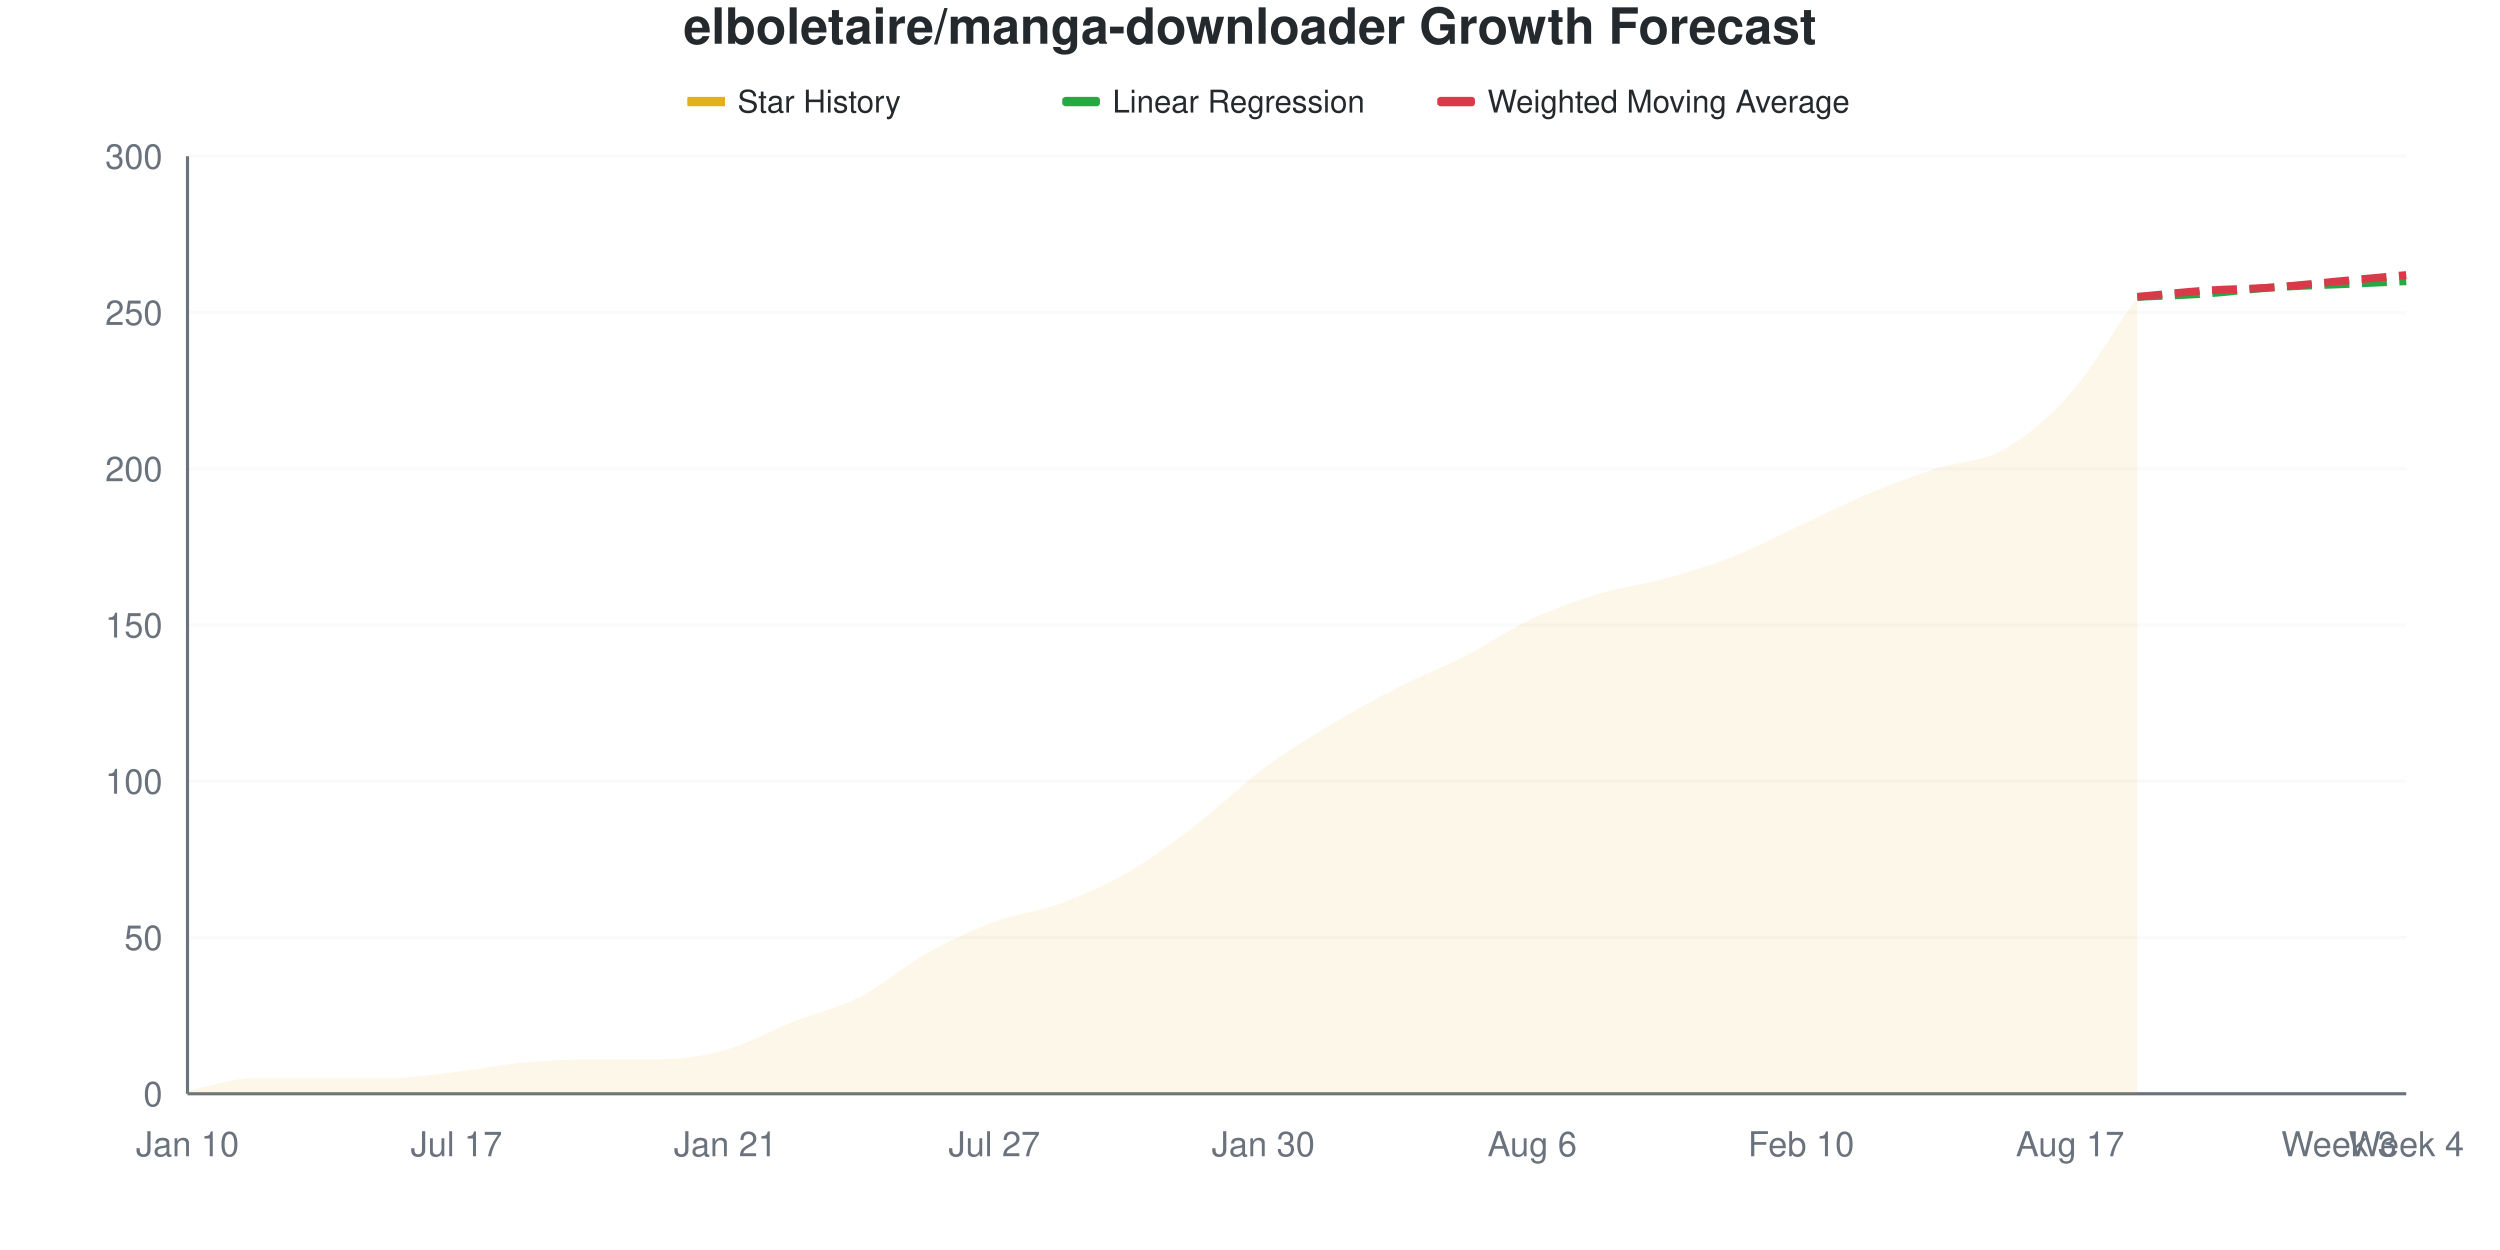
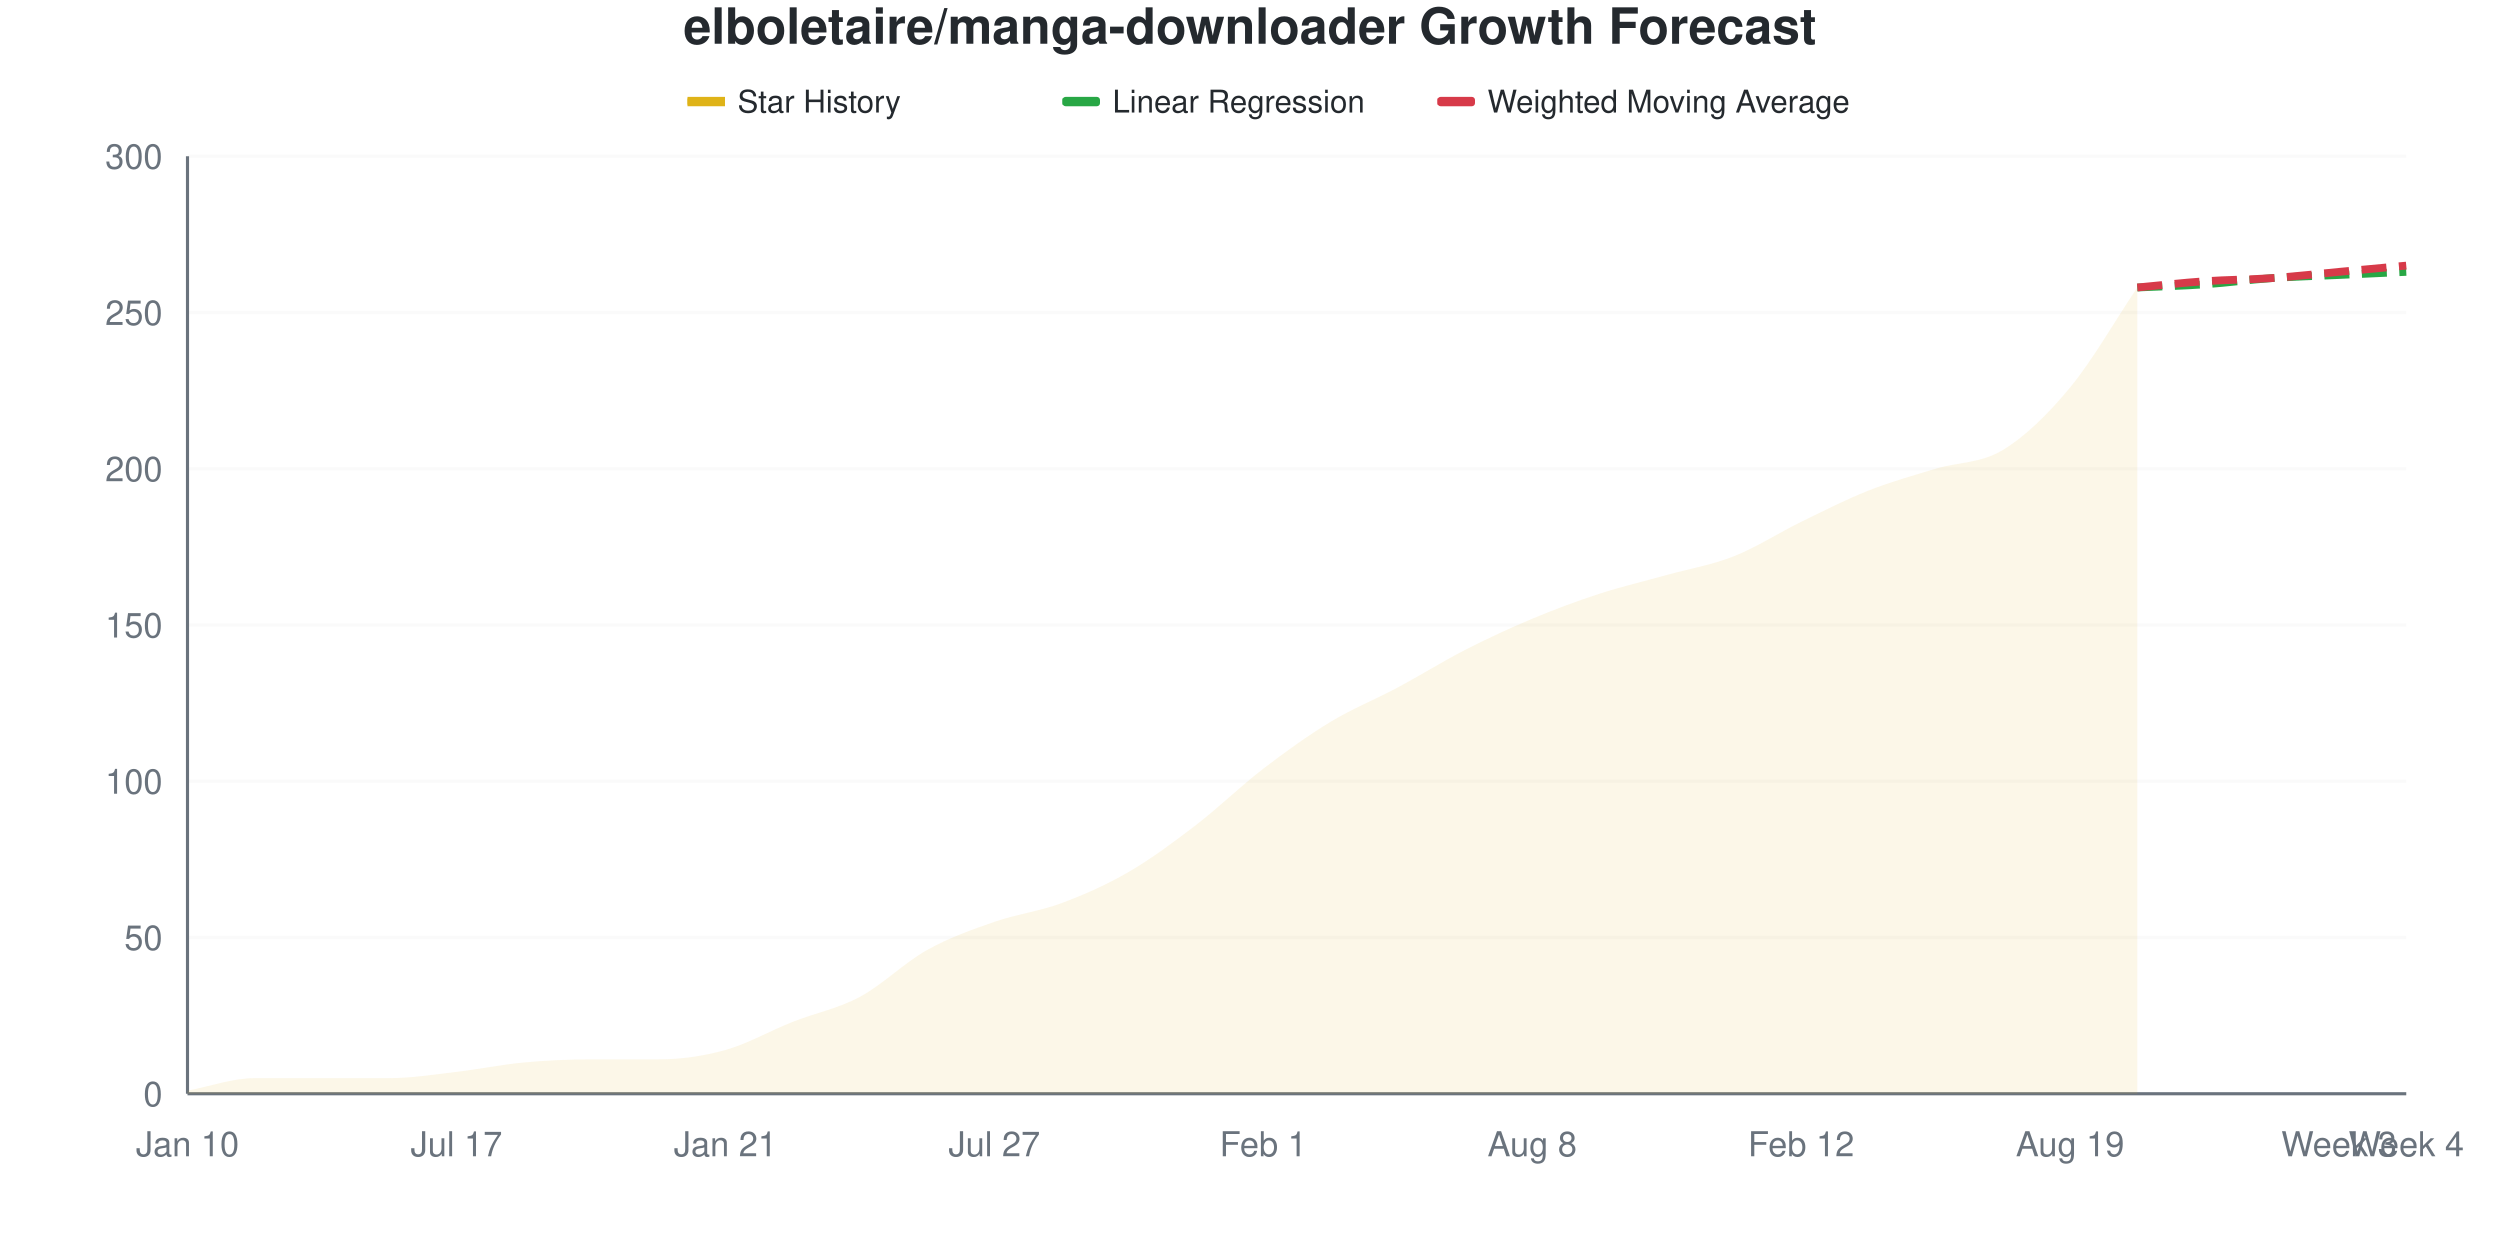
<svg xmlns="http://www.w3.org/2000/svg" viewBox="0 0 800 400" width="800" height="400">
  <style>
    @keyframes drawLine {
      to { stroke-dashoffset: 0; }
    }
    @keyframes fadeInPoint {
      from { opacity: 0; }
      to { opacity: 1; }
    }
    .data-line-0 {
-       stroke-dasharray: 1043;
-       stroke-dashoffset: 1043;
+       stroke-dasharray: 1047;
+       stroke-dashoffset: 1047;
      animation: drawLine 2s ease-out forwards;
    }
    .data-point {
      opacity: 0;
      animation: fadeInPoint 0.5s ease-out forwards;
    }
    .chart-bg { fill: #fff; }
    .chart-text { fill: #24292e; }
    .chart-muted { fill: #6a737d; }
    .chart-grid { stroke: #eee; }
    .chart-axis { stroke: #6a737d; }
    @media (prefers-color-scheme: dark) {
      .chart-bg { fill: #0d1117; }
      .chart-text { fill: #e6edf3; }
      .chart-muted { fill: #8b949e; }
      .chart-grid { stroke: #21262d; }
      .chart-axis { stroke: #8b949e; }
    }
  </style>
  <rect width="800" height="400" class="chart-bg" />
  <text x="400" y="14" text-anchor="middle" class="chart-text" font-size="16" font-weight="bold" font-family="-apple-system, BlinkMacSystemFont, 'Segoe UI', Helvetica, Arial, sans-serif">elboletaire/manga-downloader Growth Forecast</text>
  <g class="legend">
    <rect x="220" y="31" width="12" height="3" fill="#dfb317" />
    <line x1="220" y1="32.5" x2="232" y2="32.5" stroke="#dfb317" stroke-width="2" />
    <text x="236" y="36" class="chart-text" font-size="10" font-family="-apple-system, BlinkMacSystemFont, 'Segoe UI', Helvetica, Arial, sans-serif">Star History</text>
    <rect x="340" y="31" width="12" height="3" fill="#28a745" rx="1" />
    <line x1="340" y1="32.5" x2="352" y2="32.5" stroke="#28a745" stroke-width="2" stroke-dasharray="4,2" />
    <text x="356" y="36" class="chart-text" font-size="10" font-family="-apple-system, BlinkMacSystemFont, 'Segoe UI', Helvetica, Arial, sans-serif">Linear Regression</text>
    <rect x="460" y="31" width="12" height="3" fill="#d73a49" rx="1" />
    <line x1="460" y1="32.5" x2="472" y2="32.5" stroke="#d73a49" stroke-width="2" stroke-dasharray="4,2" />
    <text x="476" y="36" class="chart-text" font-size="10" font-family="-apple-system, BlinkMacSystemFont, 'Segoe UI', Helvetica, Arial, sans-serif">Weighted Moving Average</text>
  </g>
  <g class="grid">
    <line x1="60" y1="350" x2="770" y2="350" class="chart-grid" stroke-opacity="0.3" />
    <text x="52" y="354" text-anchor="end" class="chart-muted" font-size="11" font-family="-apple-system, BlinkMacSystemFont, 'Segoe UI', Helvetica, Arial, sans-serif">0</text>
    <line x1="60" y1="300" x2="770" y2="300" class="chart-grid" stroke-opacity="0.3" />
    <text x="52" y="304" text-anchor="end" class="chart-muted" font-size="11" font-family="-apple-system, BlinkMacSystemFont, 'Segoe UI', Helvetica, Arial, sans-serif">50</text>
    <line x1="60" y1="250" x2="770" y2="250" class="chart-grid" stroke-opacity="0.3" />
    <text x="52" y="254" text-anchor="end" class="chart-muted" font-size="11" font-family="-apple-system, BlinkMacSystemFont, 'Segoe UI', Helvetica, Arial, sans-serif">100</text>
    <line x1="60" y1="200" x2="770" y2="200" class="chart-grid" stroke-opacity="0.3" />
    <text x="52" y="204" text-anchor="end" class="chart-muted" font-size="11" font-family="-apple-system, BlinkMacSystemFont, 'Segoe UI', Helvetica, Arial, sans-serif">150</text>
    <line x1="60" y1="150" x2="770" y2="150" class="chart-grid" stroke-opacity="0.3" />
    <text x="52" y="154" text-anchor="end" class="chart-muted" font-size="11" font-family="-apple-system, BlinkMacSystemFont, 'Segoe UI', Helvetica, Arial, sans-serif">200</text>
    <line x1="60" y1="100" x2="770" y2="100" class="chart-grid" stroke-opacity="0.3" />
    <text x="52" y="104" text-anchor="end" class="chart-muted" font-size="11" font-family="-apple-system, BlinkMacSystemFont, 'Segoe UI', Helvetica, Arial, sans-serif">250</text>
    <line x1="60" y1="50" x2="770" y2="50" class="chart-grid" stroke-opacity="0.3" />
    <text x="52" y="54" text-anchor="end" class="chart-muted" font-size="11" font-family="-apple-system, BlinkMacSystemFont, 'Segoe UI', Helvetica, Arial, sans-serif">300</text>
  </g>
  <g class="milestones">
    
  </g>
  <g class="x-axis">
    <text x="60" y="370" text-anchor="middle" class="chart-muted" font-size="11" font-family="-apple-system, BlinkMacSystemFont, 'Segoe UI', Helvetica, Arial, sans-serif">Jan 10</text>
    <text x="146.061" y="370" text-anchor="middle" class="chart-muted" font-size="11" font-family="-apple-system, BlinkMacSystemFont, 'Segoe UI', Helvetica, Arial, sans-serif">Jul 17</text>
    <text x="232.121" y="370" text-anchor="middle" class="chart-muted" font-size="11" font-family="-apple-system, BlinkMacSystemFont, 'Segoe UI', Helvetica, Arial, sans-serif">Jan 21</text>
    <text x="318.182" y="370" text-anchor="middle" class="chart-muted" font-size="11" font-family="-apple-system, BlinkMacSystemFont, 'Segoe UI', Helvetica, Arial, sans-serif">Jul 27</text>
-     <text x="404.242" y="370" text-anchor="middle" class="chart-muted" font-size="11" font-family="-apple-system, BlinkMacSystemFont, 'Segoe UI', Helvetica, Arial, sans-serif">Jan 30</text>
-     <text x="490.303" y="370" text-anchor="middle" class="chart-muted" font-size="11" font-family="-apple-system, BlinkMacSystemFont, 'Segoe UI', Helvetica, Arial, sans-serif">Aug 6</text>
-     <text x="576.364" y="370" text-anchor="middle" class="chart-muted" font-size="11" font-family="-apple-system, BlinkMacSystemFont, 'Segoe UI', Helvetica, Arial, sans-serif">Feb 10</text>
-     <text x="662.424" y="370" text-anchor="middle" class="chart-muted" font-size="11" font-family="-apple-system, BlinkMacSystemFont, 'Segoe UI', Helvetica, Arial, sans-serif">Aug 17</text>
+     <text x="404.242" y="370" text-anchor="middle" class="chart-muted" font-size="11" font-family="-apple-system, BlinkMacSystemFont, 'Segoe UI', Helvetica, Arial, sans-serif">Feb 1</text>
+     <text x="490.303" y="370" text-anchor="middle" class="chart-muted" font-size="11" font-family="-apple-system, BlinkMacSystemFont, 'Segoe UI', Helvetica, Arial, sans-serif">Aug 8</text>
+     <text x="576.364" y="370" text-anchor="middle" class="chart-muted" font-size="11" font-family="-apple-system, BlinkMacSystemFont, 'Segoe UI', Helvetica, Arial, sans-serif">Feb 12</text>
+     <text x="662.424" y="370" text-anchor="middle" class="chart-muted" font-size="11" font-family="-apple-system, BlinkMacSystemFont, 'Segoe UI', Helvetica, Arial, sans-serif">Aug 19</text>
    <text x="748.485" y="370" text-anchor="middle" class="chart-muted" font-size="11" font-family="-apple-system, BlinkMacSystemFont, 'Segoe UI', Helvetica, Arial, sans-serif">Week 3</text>
    <text x="770" y="370" text-anchor="middle" class="chart-muted" font-size="11" font-family="-apple-system, BlinkMacSystemFont, 'Segoe UI', Helvetica, Arial, sans-serif">Week 4</text>
  </g>
  <line x1="60" y1="50" x2="60" y2="350" class="chart-axis" stroke-width="1" />
  <line x1="60" y1="350" x2="770" y2="350" class="chart-axis" stroke-width="1" />
-   <path d="M60,350 L60,349 C67.172,347.667 74.343,345 81.515,345 C88.687,345 95.859,345 103.03,345 C110.202,345 117.374,345 124.545,345 C131.717,345 138.889,343.833 146.061,343 C153.232,342.167 160.404,340.667 167.576,340 C174.747,339.333 181.919,339 189.091,339 C196.263,339 203.434,339 210.606,339 C217.778,339 224.949,338 232.121,336 C239.293,334 246.465,329.833 253.636,327 C260.808,324.167 267.98,322.667 275.152,319 C282.323,315.333 289.495,309 296.667,305 C303.838,301 311.01,297.667 318.182,295 C325.354,292.333 332.525,291.667 339.697,289 C346.869,286.333 354.04,283.167 361.212,279 C368.384,274.833 375.556,269.5 382.727,264 C389.899,258.5 397.071,251.333 404.242,246 C411.414,240.667 418.586,236.333 425.758,232 C432.929,227.667 440.101,223.667 447.273,220 C454.444,216.333 461.616,213.667 468.788,210 C475.96,206.333 483.131,201.333 490.303,198 C497.475,194.667 504.646,192.167 511.818,190 C518.99,187.833 526.162,187 533.333,185 C540.505,183 547.677,180.833 554.848,178 C562.02,175.167 569.192,171.333 576.364,168 C583.535,164.667 590.707,161 597.879,158 C605.051,155 612.222,152.333 619.394,150 C626.566,147.667 633.737,148 640.909,144 C648.081,140 655.253,134.167 662.424,126 C669.596,117.833 676.768,105.333 683.939,95 L683.939,350 L60,350 Z" fill="#dfb317" fill-opacity="0.1" />
-   <path d="M60,350 L60,349 C67.172,347.667 74.343,345 81.515,345 C88.687,345 95.859,345 103.03,345 C110.202,345 117.374,345 124.545,345 C131.717,345 138.889,343.833 146.061,343 C153.232,342.167 160.404,340.667 167.576,340 C174.747,339.333 181.919,339 189.091,339 C196.263,339 203.434,339 210.606,339 C217.778,339 224.949,338 232.121,336 C239.293,334 246.465,329.833 253.636,327 C260.808,324.167 267.98,322.667 275.152,319 C282.323,315.333 289.495,309 296.667,305 C303.838,301 311.01,297.667 318.182,295 C325.354,292.333 332.525,291.667 339.697,289 C346.869,286.333 354.04,283.167 361.212,279 C368.384,274.833 375.556,269.5 382.727,264 C389.899,258.5 397.071,251.333 404.242,246 C411.414,240.667 418.586,236.333 425.758,232 C432.929,227.667 440.101,223.667 447.273,220 C454.444,216.333 461.616,213.667 468.788,210 C475.96,206.333 483.131,201.333 490.303,198 C497.475,194.667 504.646,192.167 511.818,190 C518.99,187.833 526.162,187 533.333,185 C540.505,183 547.677,180.833 554.848,178 C562.02,175.167 569.192,171.333 576.364,168 C583.535,164.667 590.707,161 597.879,158 C605.051,155 612.222,152.333 619.394,150 C626.566,147.667 633.737,148 640.909,144 C648.081,140 655.253,134.167 662.424,126 C669.596,117.833 676.768,105.333 683.939,95" fill="none" stroke="#dfb317" stroke-width="2.5" class="data-line-0" />
-   <path d="M683.939,95 C691.111,94.667 698.283,94.5 705.455,94 C712.626,93.5 719.798,92.5 726.97,92 C734.141,91.5 741.313,91.333 748.485,91 C755.657,90.667 762.828,90.333 770,90" fill="none" stroke="#28a745" stroke-width="2.5" stroke-dasharray="8,4" />
-   <path d="M683.939,95 C691.111,94.333 698.283,93.5 705.455,93 C712.626,92.5 719.798,92.5 726.97,92 C734.141,91.5 741.313,90.667 748.485,90 C755.657,89.333 762.828,88.667 770,88" fill="none" stroke="#d73a49" stroke-width="2.5" stroke-dasharray="8,4" />
+   <path d="M60,350 L60,349 C67.172,347.667 74.343,345 81.515,345 C88.687,345 95.859,345 103.03,345 C110.202,345 117.374,345 124.545,345 C131.717,345 138.889,343.833 146.061,343 C153.232,342.167 160.404,340.667 167.576,340 C174.747,339.333 181.919,339 189.091,339 C196.263,339 203.434,339 210.606,339 C217.778,339 224.949,338 232.121,336 C239.293,334 246.465,329.833 253.636,327 C260.808,324.167 267.98,322.833 275.152,319 C282.323,315.167 289.495,308 296.667,304 C303.838,300 311.01,297.5 318.182,295 C325.354,292.5 332.525,291.667 339.697,289 C346.869,286.333 354.04,283.167 361.212,279 C368.384,274.833 375.556,269.5 382.727,264 C389.899,258.5 397.071,251.5 404.242,246 C411.414,240.5 418.586,235.333 425.758,231 C432.929,226.667 440.101,223.833 447.273,220 C454.444,216.167 461.616,211.667 468.788,208 C475.96,204.333 483.131,201 490.303,198 C497.475,195 504.646,192.333 511.818,190 C518.99,187.667 526.162,186 533.333,184 C540.505,182 547.677,180.833 554.848,178 C562.02,175.167 569.192,170.5 576.364,167 C583.535,163.5 590.707,159.833 597.879,157 C605.051,154.167 612.222,152.167 619.394,150 C626.566,147.833 633.737,148.333 640.909,144 C648.081,139.667 655.253,132.667 662.424,124 C669.596,115.333 676.768,102.667 683.939,92 L683.939,350 L60,350 Z" fill="#dfb317" fill-opacity="0.1" />
+   <path d="M60,350 L60,349 C67.172,347.667 74.343,345 81.515,345 C88.687,345 95.859,345 103.03,345 C110.202,345 117.374,345 124.545,345 C131.717,345 138.889,343.833 146.061,343 C153.232,342.167 160.404,340.667 167.576,340 C174.747,339.333 181.919,339 189.091,339 C196.263,339 203.434,339 210.606,339 C217.778,339 224.949,338 232.121,336 C239.293,334 246.465,329.833 253.636,327 C260.808,324.167 267.98,322.833 275.152,319 C282.323,315.167 289.495,308 296.667,304 C303.838,300 311.01,297.5 318.182,295 C325.354,292.5 332.525,291.667 339.697,289 C346.869,286.333 354.04,283.167 361.212,279 C368.384,274.833 375.556,269.5 382.727,264 C389.899,258.5 397.071,251.5 404.242,246 C411.414,240.5 418.586,235.333 425.758,231 C432.929,226.667 440.101,223.833 447.273,220 C454.444,216.167 461.616,211.667 468.788,208 C475.96,204.333 483.131,201 490.303,198 C497.475,195 504.646,192.333 511.818,190 C518.99,187.667 526.162,186 533.333,184 C540.505,182 547.677,180.833 554.848,178 C562.02,175.167 569.192,170.5 576.364,167 C583.535,163.5 590.707,159.833 597.879,157 C605.051,154.167 612.222,152.167 619.394,150 C626.566,147.833 633.737,148.333 640.909,144 C648.081,139.667 655.253,132.667 662.424,124 C669.596,115.333 676.768,102.667 683.939,92" fill="none" stroke="#dfb317" stroke-width="2.5" class="data-line-0" />
+   <path d="M683.939,92 C691.111,91.667 698.283,91.5 705.455,91 C712.626,90.5 719.798,89.5 726.97,89 C734.141,88.5 741.313,88.333 748.485,88 C755.657,87.667 762.828,87.333 770,87" fill="none" stroke="#28a745" stroke-width="2.5" stroke-dasharray="8,4" />
+   <path d="M683.939,92 C691.111,91.333 698.283,90.5 705.455,90 C712.626,89.5 719.798,89.5 726.97,89 C734.141,88.5 741.313,87.667 748.485,87 C755.657,86.333 762.828,85.667 770,85" fill="none" stroke="#d73a49" stroke-width="2.5" stroke-dasharray="8,4" />
  <g class="points">
    <circle cx="60" cy="349" r="4" fill="#dfb317" class="data-point" style="animation-delay: 1.50s" />
    <circle cx="81.515" cy="345" r="4" fill="#dfb317" class="data-point" style="animation-delay: 1.55s" />
    <circle cx="103.03" cy="345" r="4" fill="#dfb317" class="data-point" style="animation-delay: 1.60s" />
    <circle cx="124.545" cy="345" r="4" fill="#dfb317" class="data-point" style="animation-delay: 1.65s" />
    <circle cx="146.061" cy="343" r="4" fill="#dfb317" class="data-point" style="animation-delay: 1.70s" />
    <circle cx="167.576" cy="340" r="4" fill="#dfb317" class="data-point" style="animation-delay: 1.75s" />
    <circle cx="189.091" cy="339" r="4" fill="#dfb317" class="data-point" style="animation-delay: 1.80s" />
    <circle cx="210.606" cy="339" r="4" fill="#dfb317" class="data-point" style="animation-delay: 1.85s" />
    <circle cx="232.121" cy="336" r="4" fill="#dfb317" class="data-point" style="animation-delay: 1.90s" />
    <circle cx="253.636" cy="327" r="4" fill="#dfb317" class="data-point" style="animation-delay: 1.95s" />
    <circle cx="275.152" cy="319" r="4" fill="#dfb317" class="data-point" style="animation-delay: 2.00s" />
-     <circle cx="296.667" cy="305" r="4" fill="#dfb317" class="data-point" style="animation-delay: 2.05s" />
+     <circle cx="296.667" cy="304" r="4" fill="#dfb317" class="data-point" style="animation-delay: 2.05s" />
    <circle cx="318.182" cy="295" r="4" fill="#dfb317" class="data-point" style="animation-delay: 2.10s" />
    <circle cx="339.697" cy="289" r="4" fill="#dfb317" class="data-point" style="animation-delay: 2.15s" />
    <circle cx="361.212" cy="279" r="4" fill="#dfb317" class="data-point" style="animation-delay: 2.20s" />
    <circle cx="382.727" cy="264" r="4" fill="#dfb317" class="data-point" style="animation-delay: 2.25s" />
    <circle cx="404.242" cy="246" r="4" fill="#dfb317" class="data-point" style="animation-delay: 2.30s" />
-     <circle cx="425.758" cy="232" r="4" fill="#dfb317" class="data-point" style="animation-delay: 2.35s" />
+     <circle cx="425.758" cy="231" r="4" fill="#dfb317" class="data-point" style="animation-delay: 2.35s" />
    <circle cx="447.273" cy="220" r="4" fill="#dfb317" class="data-point" style="animation-delay: 2.40s" />
-     <circle cx="468.788" cy="210" r="4" fill="#dfb317" class="data-point" style="animation-delay: 2.45s" />
+     <circle cx="468.788" cy="208" r="4" fill="#dfb317" class="data-point" style="animation-delay: 2.45s" />
    <circle cx="490.303" cy="198" r="4" fill="#dfb317" class="data-point" style="animation-delay: 2.50s" />
    <circle cx="511.818" cy="190" r="4" fill="#dfb317" class="data-point" style="animation-delay: 2.55s" />
-     <circle cx="533.333" cy="185" r="4" fill="#dfb317" class="data-point" style="animation-delay: 2.60s" />
+     <circle cx="533.333" cy="184" r="4" fill="#dfb317" class="data-point" style="animation-delay: 2.60s" />
    <circle cx="554.848" cy="178" r="4" fill="#dfb317" class="data-point" style="animation-delay: 2.65s" />
-     <circle cx="576.364" cy="168" r="4" fill="#dfb317" class="data-point" style="animation-delay: 2.70s" />
-     <circle cx="597.879" cy="158" r="4" fill="#dfb317" class="data-point" style="animation-delay: 2.75s" />
+     <circle cx="576.364" cy="167" r="4" fill="#dfb317" class="data-point" style="animation-delay: 2.70s" />
+     <circle cx="597.879" cy="157" r="4" fill="#dfb317" class="data-point" style="animation-delay: 2.75s" />
    <circle cx="619.394" cy="150" r="4" fill="#dfb317" class="data-point" style="animation-delay: 2.80s" />
    <circle cx="640.909" cy="144" r="4" fill="#dfb317" class="data-point" style="animation-delay: 2.85s" />
-     <circle cx="662.424" cy="126" r="4" fill="#dfb317" class="data-point" style="animation-delay: 2.90s" />
-     <circle cx="683.939" cy="95" r="4" fill="#dfb317" class="data-point" style="animation-delay: 2.95s" />
+     <circle cx="662.424" cy="124" r="4" fill="#dfb317" class="data-point" style="animation-delay: 2.90s" />
+     <circle cx="683.939" cy="92" r="4" fill="#dfb317" class="data-point" style="animation-delay: 2.95s" />
  </g>
</svg>
